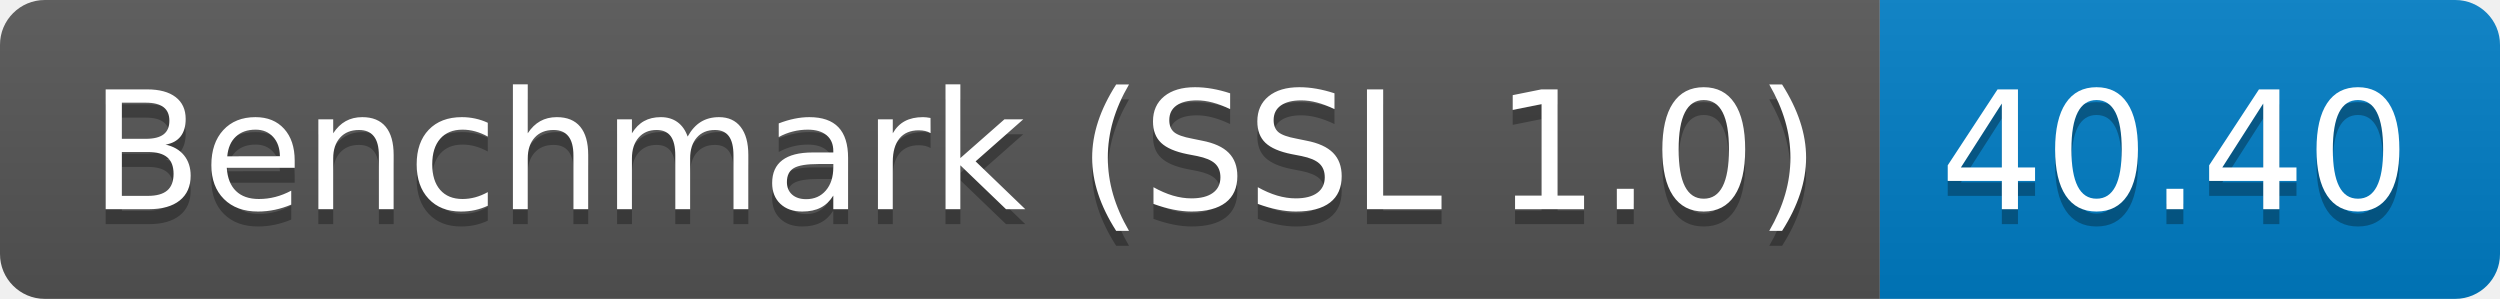
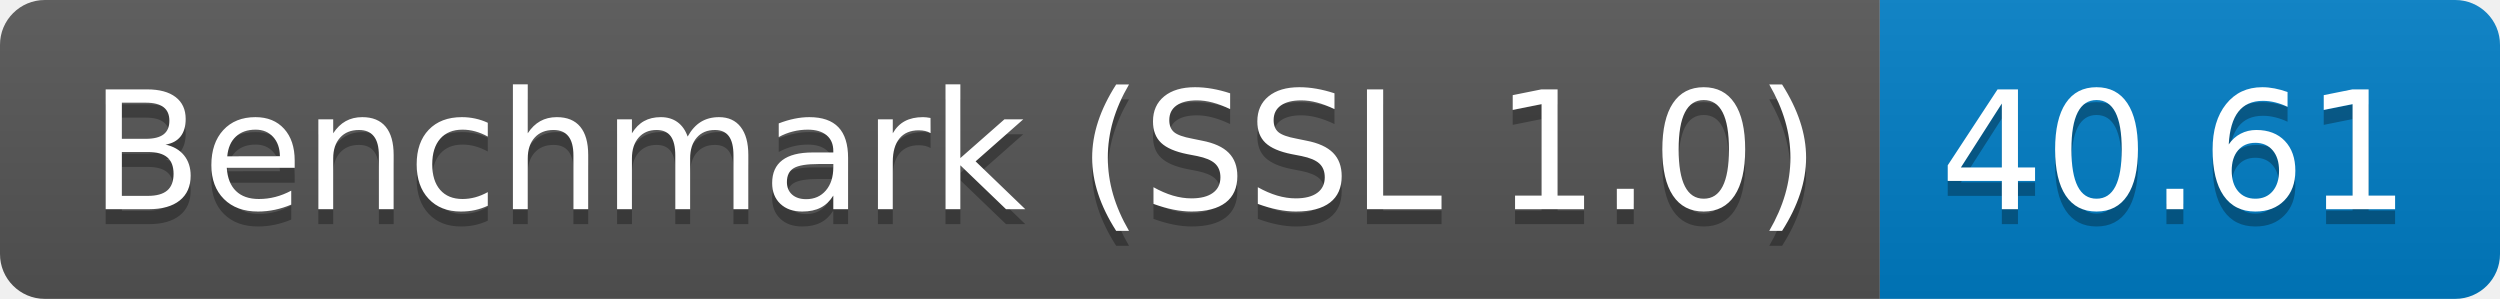
<svg xmlns="http://www.w3.org/2000/svg" height="20" width="167.3">
  <linearGradient id="smooth" x2="0" y2="100%">
    <stop offset="0" stop-color="#bbb" stop-opacity=".1" />
    <stop offset="1" stop-opacity=".1" />
  </linearGradient>
  <clipPath id="round">
    <rect fill="#fff" height="20" rx="3" width="167.3" />
  </clipPath>
  <g clip-path="url(#round)">
    <rect fill="#555" height="20" width="125.8" />
    <rect fill="#007ec6" height="20" width="41.5" x="125.8" />
    <rect fill="url(#smooth)" height="20" width="167.3" />
  </g>
  <g fill="#fff" font-family="DejaVu Sans,Verdana,Geneva,sans-serif" font-size="110" text-anchor="middle">
    <text fill="#010101" fill-opacity=".3" lengthAdjust="spacing" textLength="1158.0" transform="scale(0.1)" x="639.0" y="150">Benchmark (SSL 1.0)</text>
    <text lengthAdjust="spacing" textLength="1158.0" transform="scale(0.1)" x="639.0" y="140">Benchmark (SSL 1.0)</text>
-     <text fill="#010101" fill-opacity=".3" lengthAdjust="spacing" textLength="315.0" transform="scale(0.1)" x="1455.5" y="150">40.40</text>
-     <text lengthAdjust="spacing" textLength="315.0" transform="scale(0.1)" x="1455.5" y="140">40.40</text>
+     <text fill="#010101" fill-opacity=".3" lengthAdjust="spacing" textLength="315.0" transform="scale(0.1)" x="1455.5" y="150">40.61</text>
+     <text lengthAdjust="spacing" textLength="315.0" transform="scale(0.1)" x="1455.5" y="140">40.61</text>
  </g>
</svg>
